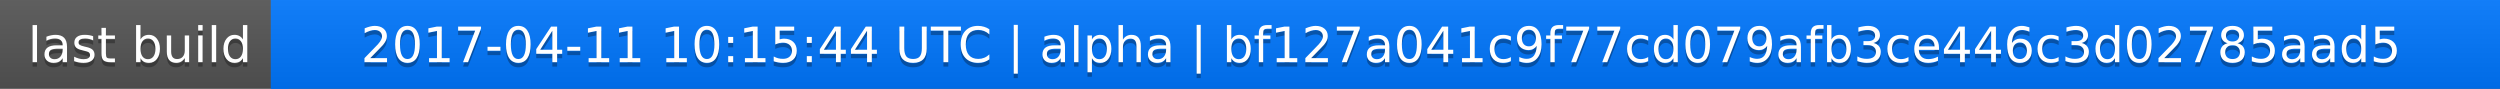
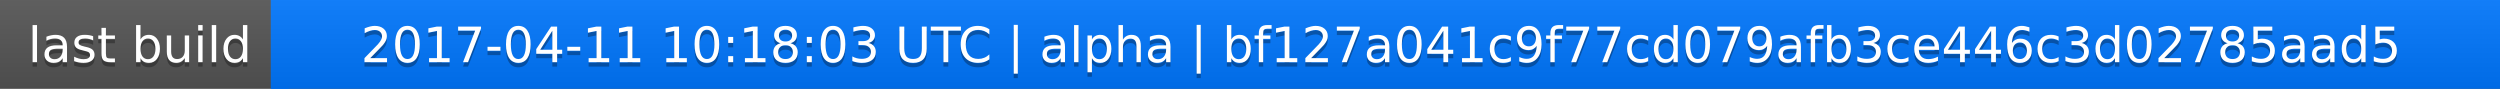
<svg xmlns="http://www.w3.org/2000/svg" width="563" height="20">
  <linearGradient id="a" x2="0" y2="100%">
    <stop offset="0" stop-color="#bbb" stop-opacity=".1" />
    <stop offset="1" stop-opacity=".1" />
  </linearGradient>
  <rect rx="0" width="563" height="20" fill="#555" />
  <rect rx="0" x="61" width="502" height="20" fill="#07f" />
  <path fill="#07f" d="M61 0h4v20h-4z" />
  <rect rx="0" width="563" height="20" fill="url(#a)" />
  <g fill="#fff" text-anchor="middle" font-family="DejaVu Sans,Verdana,Geneva,sans-serif" font-size="11">
    <text x="31.5" y="15" fill="#010101" fill-opacity=".3">last build</text>
    <text x="31.5" y="14">last build</text>
-     <text x="311" y="15" fill="#010101" fill-opacity=".3">2017-04-11 10:15:44 UTC | alpha | bf127a041c9f77cd079afb3ce446c3d02785aad5</text>
-     <text x="311" y="14">2017-04-11 10:15:44 UTC | alpha | bf127a041c9f77cd079afb3ce446c3d02785aad5</text>
+     <text x="311" y="15" fill="#010101" fill-opacity=".3">2017-04-11 10:18:03 UTC | alpha | bf127a041c9f77cd079afb3ce446c3d02785aad5</text>
+     <text x="311" y="14">2017-04-11 10:18:03 UTC | alpha | bf127a041c9f77cd079afb3ce446c3d02785aad5</text>
  </g>
</svg>
